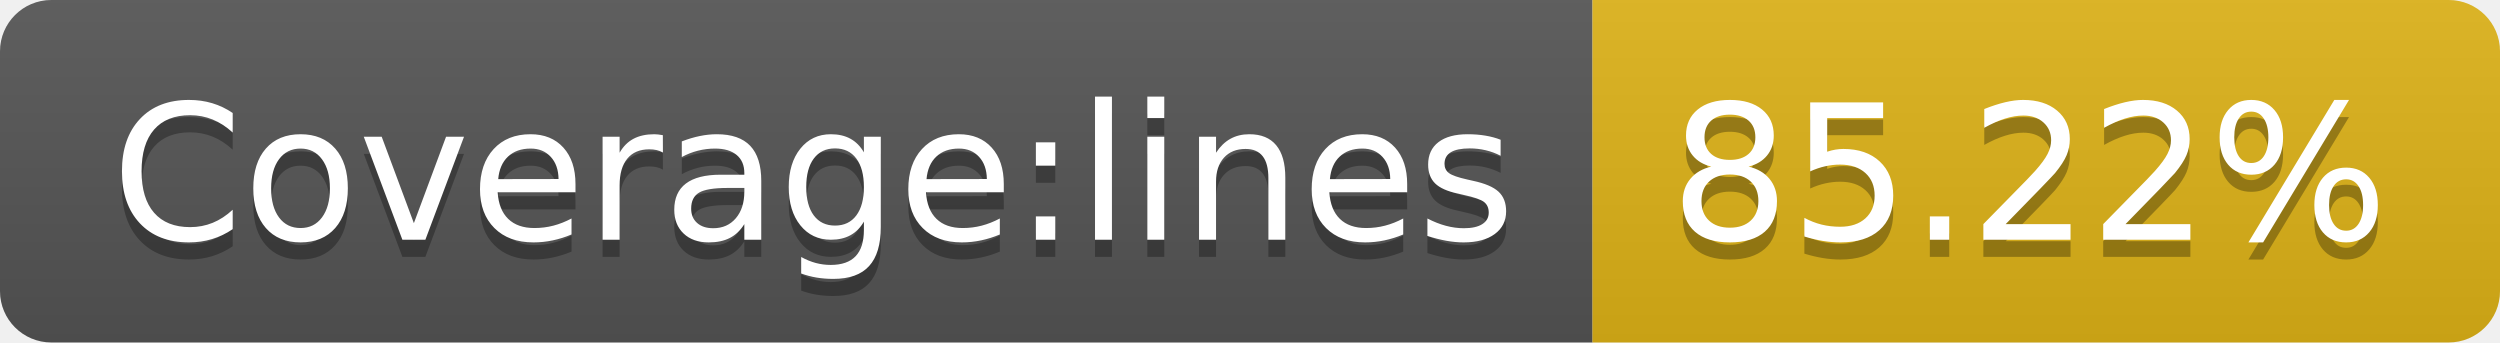
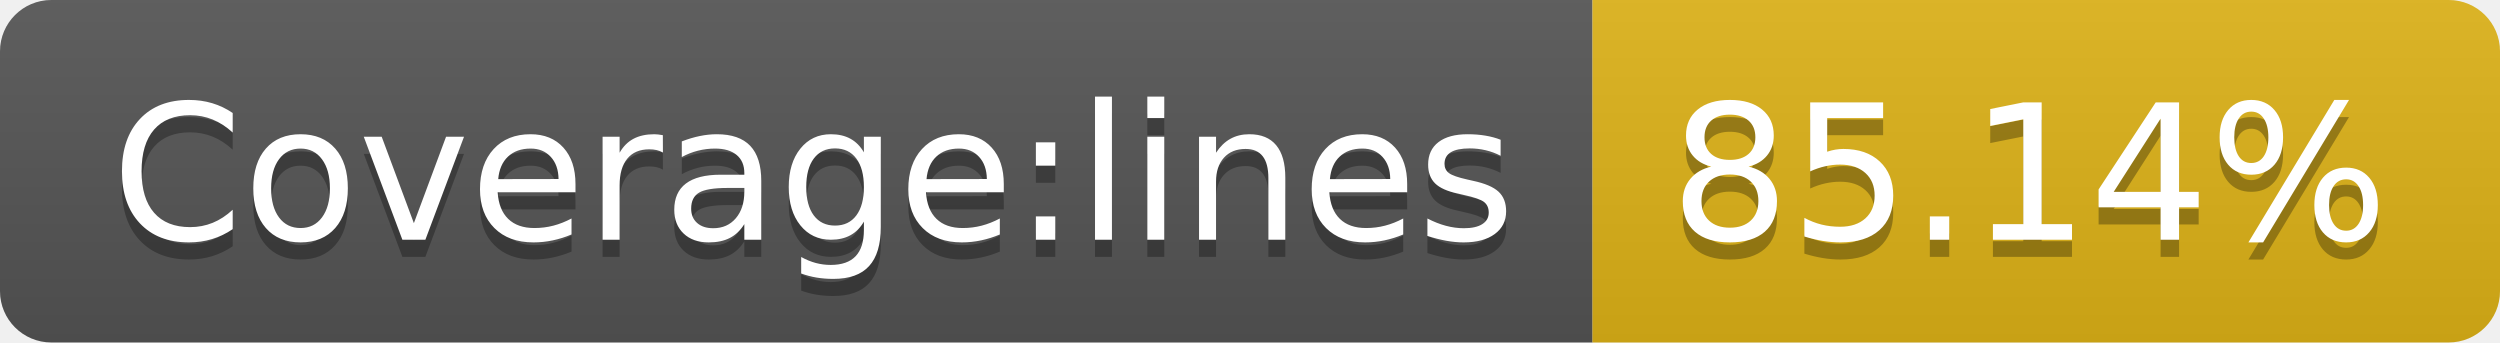
<svg xmlns="http://www.w3.org/2000/svg" width="146" height="20">
  <linearGradient id="b" x2="0" y2="100%">
    <stop offset="0" stop-color="#bbb" stop-opacity=".1" />
    <stop offset="1" stop-opacity=".1" />
  </linearGradient>
  <clipPath id="a">
    <rect width="146" height="20" rx="3" fill="#fff" />
  </clipPath>
  <g clip-path="url(#a)">
    <path fill="#555" d="M0 0h93v20H0z" />
    <path fill="#dfb317" d="M93 0h53v20H93z" />
    <path fill="url(#b)" d="M0 0h146v20H0z" />
  </g>
  <g fill="#fff" text-anchor="middle" font-family="DejaVu Sans,Verdana,Geneva,sans-serif" font-size="110">
    <text x="475" y="150" fill="#010101" fill-opacity=".3" transform="scale(.1)" textLength="830">Coverage:lines</text>
    <text x="475" y="140" transform="scale(.1)" textLength="830">Coverage:lines</text>
-     <text x="1185" y="150" fill="#010101" fill-opacity=".3" transform="scale(.1)" textLength="430">85.22%</text>
-     <text x="1185" y="140" transform="scale(.1)" textLength="430">85.22%</text>
+     <text x="1185" y="150" fill="#010101" fill-opacity=".3" transform="scale(.1)" textLength="430">85.14%</text>
+     <text x="1185" y="140" transform="scale(.1)" textLength="430">85.14%</text>
  </g>
</svg>
